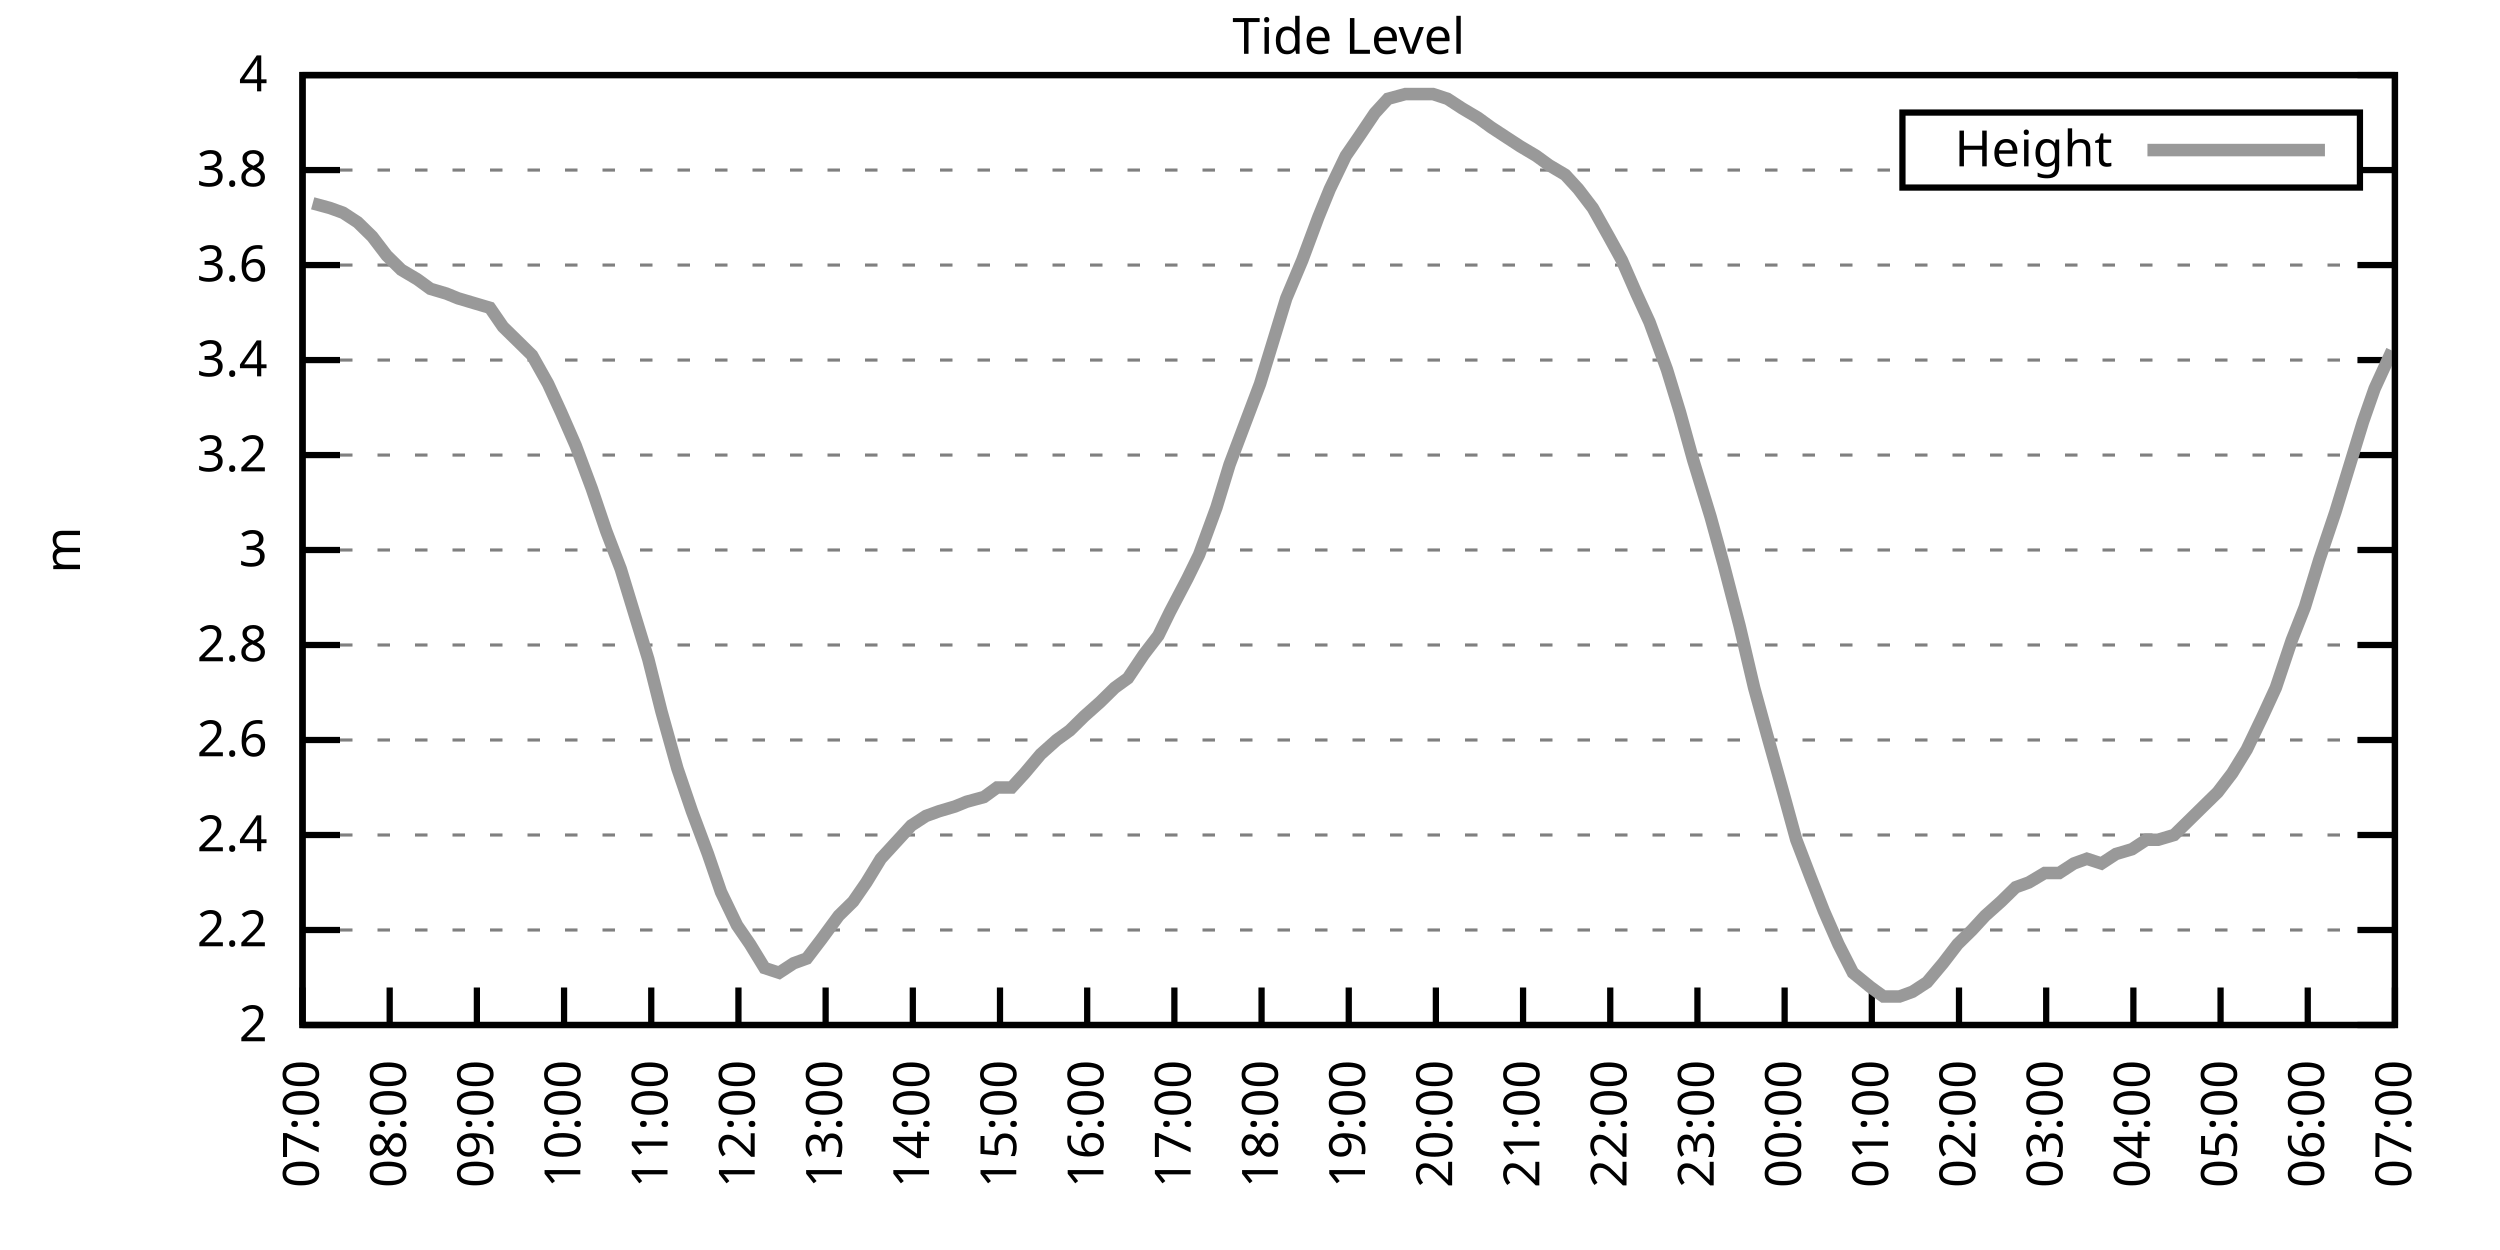
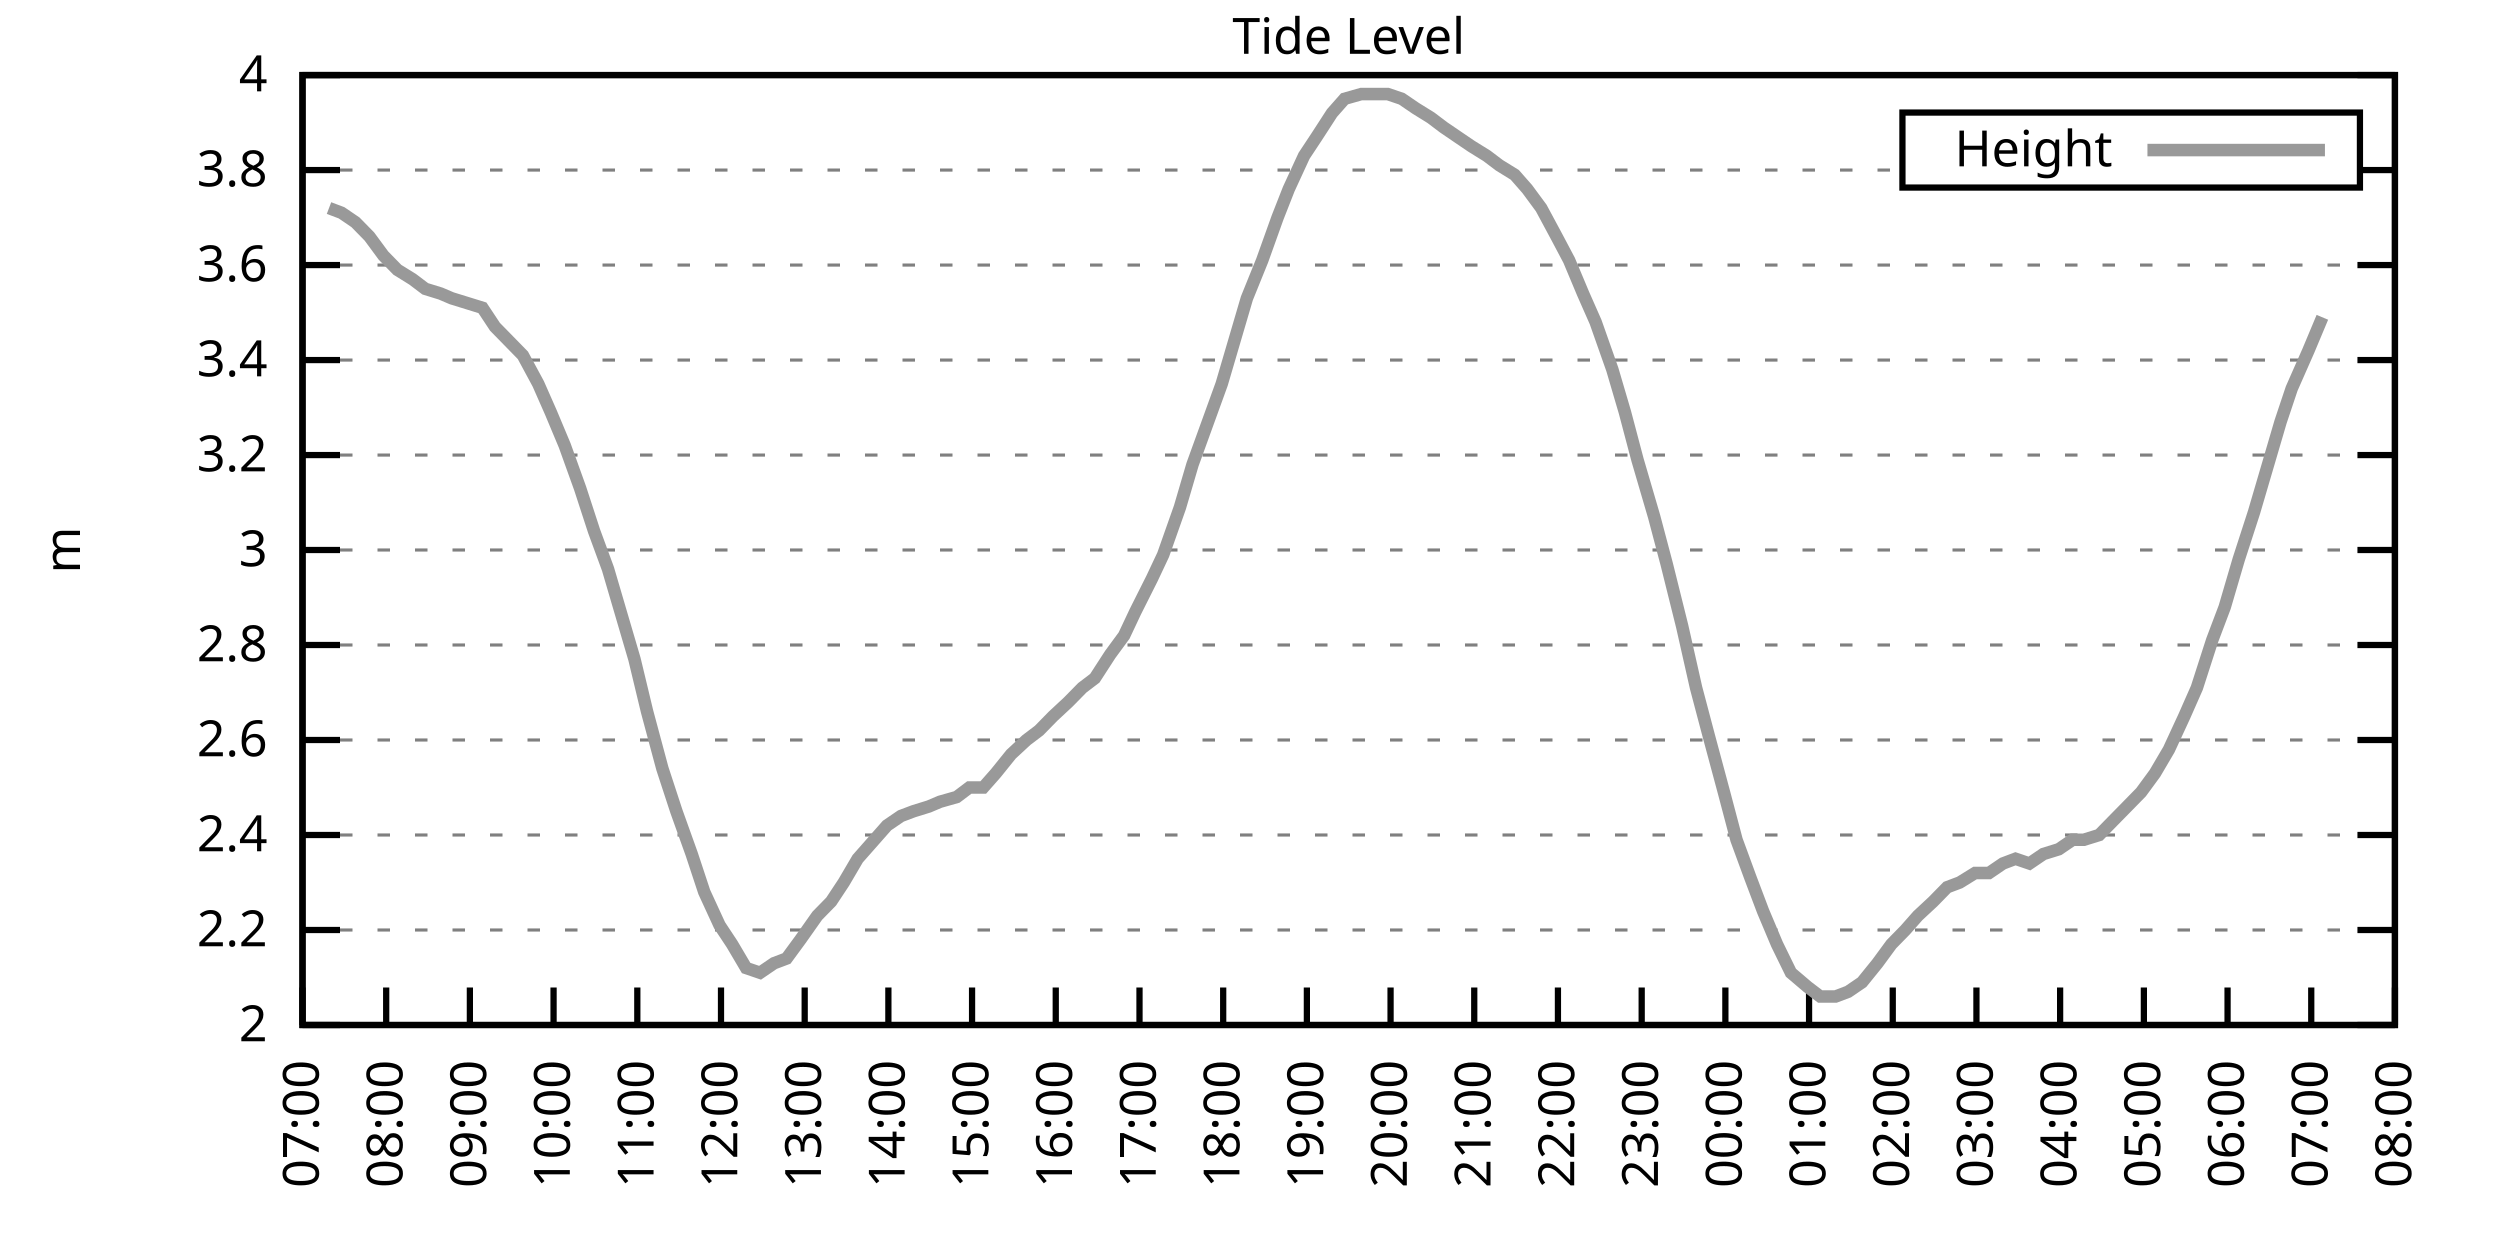
<svg xmlns="http://www.w3.org/2000/svg" xmlns:xlink="http://www.w3.org/1999/xlink" width="400" height="200" viewBox="0 0 400 200">
  <g id="gnuplot_canvas">
    <rect x="0" y="0" width="400" height="200" fill="none" />
    <defs>
      <circle id="gpDot" r="0.5" stroke-width="0.5" stroke="currentColor" />
      <path id="gpPt0" stroke-width="0.333" stroke="currentColor" d="M-1,0 h2 M0,-1 v2" />
      <path id="gpPt1" stroke-width="0.333" stroke="currentColor" d="M-1,-1 L1,1 M1,-1 L-1,1" />
      <path id="gpPt2" stroke-width="0.333" stroke="currentColor" d="M-1,0 L1,0 M0,-1 L0,1 M-1,-1 L1,1 M-1,1 L1,-1" />
      <rect id="gpPt3" stroke-width="0.333" stroke="currentColor" x="-1" y="-1" width="2" height="2" />
      <rect id="gpPt4" stroke-width="0.333" stroke="currentColor" fill="currentColor" x="-1" y="-1" width="2" height="2" />
      <circle id="gpPt5" stroke-width="0.333" stroke="currentColor" cx="0" cy="0" r="1" />
      <use xlink:href="#gpPt5" id="gpPt6" fill="currentColor" stroke="none" />
      <path id="gpPt7" stroke-width="0.333" stroke="currentColor" d="M0,-1.33 L-1.33,0.67 L1.33,0.67 z" />
      <use xlink:href="#gpPt7" id="gpPt8" fill="currentColor" stroke="none" />
      <use xlink:href="#gpPt7" id="gpPt9" stroke="currentColor" transform="rotate(180)" />
      <use xlink:href="#gpPt9" id="gpPt10" fill="currentColor" stroke="none" />
      <use xlink:href="#gpPt3" id="gpPt11" stroke="currentColor" transform="rotate(45)" />
      <use xlink:href="#gpPt11" id="gpPt12" fill="currentColor" stroke="none" />
      <path id="gpPt13" stroke-width="0.333" stroke="currentColor" d="M0,1.330 L1.265,0.411 L0.782,-1.067 L-0.782,-1.076 L-1.265,0.411 z" />
      <use xlink:href="#gpPt13" id="gpPt14" fill="currentColor" stroke="none" />
      <filter id="textbox" filterUnits="objectBoundingBox" x="0" y="0" height="1" width="1">
        <feFlood flood-color="white" flood-opacity="1" result="bgnd" />
        <feComposite in="SourceGraphic" in2="bgnd" operator="atop" />
      </filter>
      <filter id="greybox" filterUnits="objectBoundingBox" x="0" y="0" height="1" width="1">
        <feFlood flood-color="lightgrey" flood-opacity="1" result="grey" />
        <feComposite in="SourceGraphic" in2="grey" operator="atop" />
      </filter>
    </defs>
    <g fill="none" color="white" stroke="currentColor" stroke-width="1.00" stroke-linecap="butt" stroke-linejoin="miter">
</g>
    <g fill="none" color="black" stroke="currentColor" stroke-width="1.00" stroke-linecap="butt" stroke-linejoin="miter">
      <g stroke="none" shape-rendering="crispEdges">
        <polygon fill="rgb(255, 255, 255)" points="48.40,164.00 383.18,164.00 383.18,12.02 48.40,12.02 " />
      </g>
    </g>
    <g fill="none" color="black" stroke="currentColor" stroke-width="1.00" stroke-linecap="butt" stroke-linejoin="miter">
</g>
    <g fill="none" color="black" stroke="black" stroke-width="0.50" stroke-linecap="butt" stroke-linejoin="miter">
</g>
    <g fill="none" color="gray" stroke="currentColor" stroke-width="0.50" stroke-linecap="butt" stroke-linejoin="miter">
      <path stroke="gray" stroke-dasharray="2,4" class="gridline" d="M48.40,164.00 L383.19,164.00  " />
    </g>
    <g fill="none" color="gray" stroke="gray" stroke-width="1.00" stroke-linecap="butt" stroke-linejoin="miter">
</g>
    <g fill="none" color="black" stroke="currentColor" stroke-width="1.00" stroke-linecap="butt" stroke-linejoin="miter">
      <path stroke="black" d="M48.40,164.00 L54.40,164.00 M383.19,164.00 L377.19,164.00  " />
      <g transform="translate(42.80,166.60)" stroke="none" fill="black" font-family="Sans" font-size="8.00" text-anchor="end">
        <text>
          <tspan font-family="Sans"> 2</tspan>
        </text>
      </g>
    </g>
    <g fill="none" color="black" stroke="currentColor" stroke-width="1.00" stroke-linecap="butt" stroke-linejoin="miter">
</g>
    <g fill="none" color="black" stroke="black" stroke-width="0.50" stroke-linecap="butt" stroke-linejoin="miter">
</g>
    <g fill="none" color="gray" stroke="currentColor" stroke-width="0.50" stroke-linecap="butt" stroke-linejoin="miter">
      <path stroke="gray" stroke-dasharray="2,4" class="gridline" d="M48.40,148.80 L383.19,148.80  " />
    </g>
    <g fill="none" color="gray" stroke="gray" stroke-width="1.00" stroke-linecap="butt" stroke-linejoin="miter">
</g>
    <g fill="none" color="black" stroke="currentColor" stroke-width="1.00" stroke-linecap="butt" stroke-linejoin="miter">
      <path stroke="black" d="M48.40,148.80 L54.40,148.80 M383.19,148.80 L377.19,148.80  " />
      <g transform="translate(42.80,151.40)" stroke="none" fill="black" font-family="Sans" font-size="8.00" text-anchor="end">
        <text>
          <tspan font-family="Sans"> 2.2</tspan>
        </text>
      </g>
    </g>
    <g fill="none" color="black" stroke="currentColor" stroke-width="1.00" stroke-linecap="butt" stroke-linejoin="miter">
</g>
    <g fill="none" color="black" stroke="black" stroke-width="0.50" stroke-linecap="butt" stroke-linejoin="miter">
</g>
    <g fill="none" color="gray" stroke="currentColor" stroke-width="0.50" stroke-linecap="butt" stroke-linejoin="miter">
      <path stroke="gray" stroke-dasharray="2,4" class="gridline" d="M48.40,133.60 L383.19,133.60  " />
    </g>
    <g fill="none" color="gray" stroke="gray" stroke-width="1.00" stroke-linecap="butt" stroke-linejoin="miter">
</g>
    <g fill="none" color="black" stroke="currentColor" stroke-width="1.00" stroke-linecap="butt" stroke-linejoin="miter">
      <path stroke="black" d="M48.40,133.60 L54.40,133.60 M383.19,133.60 L377.19,133.60  " />
      <g transform="translate(42.80,136.20)" stroke="none" fill="black" font-family="Sans" font-size="8.00" text-anchor="end">
        <text>
          <tspan font-family="Sans"> 2.4</tspan>
        </text>
      </g>
    </g>
    <g fill="none" color="black" stroke="currentColor" stroke-width="1.00" stroke-linecap="butt" stroke-linejoin="miter">
</g>
    <g fill="none" color="black" stroke="black" stroke-width="0.50" stroke-linecap="butt" stroke-linejoin="miter">
</g>
    <g fill="none" color="gray" stroke="currentColor" stroke-width="0.50" stroke-linecap="butt" stroke-linejoin="miter">
      <path stroke="gray" stroke-dasharray="2,4" class="gridline" d="M48.40,118.40 L383.19,118.40  " />
    </g>
    <g fill="none" color="gray" stroke="gray" stroke-width="1.00" stroke-linecap="butt" stroke-linejoin="miter">
</g>
    <g fill="none" color="black" stroke="currentColor" stroke-width="1.00" stroke-linecap="butt" stroke-linejoin="miter">
      <path stroke="black" d="M48.40,118.40 L54.40,118.40 M383.19,118.40 L377.19,118.40  " />
      <g transform="translate(42.80,121.00)" stroke="none" fill="black" font-family="Sans" font-size="8.00" text-anchor="end">
        <text>
          <tspan font-family="Sans"> 2.6</tspan>
        </text>
      </g>
    </g>
    <g fill="none" color="black" stroke="currentColor" stroke-width="1.00" stroke-linecap="butt" stroke-linejoin="miter">
</g>
    <g fill="none" color="black" stroke="black" stroke-width="0.50" stroke-linecap="butt" stroke-linejoin="miter">
</g>
    <g fill="none" color="gray" stroke="currentColor" stroke-width="0.50" stroke-linecap="butt" stroke-linejoin="miter">
      <path stroke="gray" stroke-dasharray="2,4" class="gridline" d="M48.40,103.20 L383.19,103.20  " />
    </g>
    <g fill="none" color="gray" stroke="gray" stroke-width="1.00" stroke-linecap="butt" stroke-linejoin="miter">
</g>
    <g fill="none" color="black" stroke="currentColor" stroke-width="1.00" stroke-linecap="butt" stroke-linejoin="miter">
      <path stroke="black" d="M48.40,103.20 L54.40,103.20 M383.19,103.20 L377.19,103.20  " />
      <g transform="translate(42.80,105.80)" stroke="none" fill="black" font-family="Sans" font-size="8.00" text-anchor="end">
        <text>
          <tspan font-family="Sans"> 2.8</tspan>
        </text>
      </g>
    </g>
    <g fill="none" color="black" stroke="currentColor" stroke-width="1.00" stroke-linecap="butt" stroke-linejoin="miter">
</g>
    <g fill="none" color="black" stroke="black" stroke-width="0.50" stroke-linecap="butt" stroke-linejoin="miter">
</g>
    <g fill="none" color="gray" stroke="currentColor" stroke-width="0.50" stroke-linecap="butt" stroke-linejoin="miter">
      <path stroke="gray" stroke-dasharray="2,4" class="gridline" d="M48.40,88.00 L383.19,88.00  " />
    </g>
    <g fill="none" color="gray" stroke="gray" stroke-width="1.00" stroke-linecap="butt" stroke-linejoin="miter">
</g>
    <g fill="none" color="black" stroke="currentColor" stroke-width="1.00" stroke-linecap="butt" stroke-linejoin="miter">
      <path stroke="black" d="M48.40,88.00 L54.40,88.00 M383.19,88.00 L377.19,88.00  " />
      <g transform="translate(42.80,90.60)" stroke="none" fill="black" font-family="Sans" font-size="8.00" text-anchor="end">
        <text>
          <tspan font-family="Sans"> 3</tspan>
        </text>
      </g>
    </g>
    <g fill="none" color="black" stroke="currentColor" stroke-width="1.00" stroke-linecap="butt" stroke-linejoin="miter">
</g>
    <g fill="none" color="black" stroke="black" stroke-width="0.50" stroke-linecap="butt" stroke-linejoin="miter">
</g>
    <g fill="none" color="gray" stroke="currentColor" stroke-width="0.50" stroke-linecap="butt" stroke-linejoin="miter">
      <path stroke="gray" stroke-dasharray="2,4" class="gridline" d="M48.40,72.81 L383.19,72.81  " />
    </g>
    <g fill="none" color="gray" stroke="gray" stroke-width="1.00" stroke-linecap="butt" stroke-linejoin="miter">
</g>
    <g fill="none" color="black" stroke="currentColor" stroke-width="1.00" stroke-linecap="butt" stroke-linejoin="miter">
      <path stroke="black" d="M48.40,72.81 L54.40,72.81 M383.19,72.81 L377.19,72.81  " />
      <g transform="translate(42.80,75.41)" stroke="none" fill="black" font-family="Sans" font-size="8.00" text-anchor="end">
        <text>
          <tspan font-family="Sans"> 3.2</tspan>
        </text>
      </g>
    </g>
    <g fill="none" color="black" stroke="currentColor" stroke-width="1.00" stroke-linecap="butt" stroke-linejoin="miter">
</g>
    <g fill="none" color="black" stroke="black" stroke-width="0.50" stroke-linecap="butt" stroke-linejoin="miter">
</g>
    <g fill="none" color="gray" stroke="currentColor" stroke-width="0.50" stroke-linecap="butt" stroke-linejoin="miter">
      <path stroke="gray" stroke-dasharray="2,4" class="gridline" d="M48.40,57.61 L383.19,57.61  " />
    </g>
    <g fill="none" color="gray" stroke="gray" stroke-width="1.00" stroke-linecap="butt" stroke-linejoin="miter">
</g>
    <g fill="none" color="black" stroke="currentColor" stroke-width="1.00" stroke-linecap="butt" stroke-linejoin="miter">
      <path stroke="black" d="M48.40,57.61 L54.40,57.61 M383.19,57.61 L377.19,57.61  " />
      <g transform="translate(42.80,60.21)" stroke="none" fill="black" font-family="Sans" font-size="8.00" text-anchor="end">
        <text>
          <tspan font-family="Sans"> 3.4</tspan>
        </text>
      </g>
    </g>
    <g fill="none" color="black" stroke="currentColor" stroke-width="1.00" stroke-linecap="butt" stroke-linejoin="miter">
</g>
    <g fill="none" color="black" stroke="black" stroke-width="0.50" stroke-linecap="butt" stroke-linejoin="miter">
</g>
    <g fill="none" color="gray" stroke="currentColor" stroke-width="0.50" stroke-linecap="butt" stroke-linejoin="miter">
      <path stroke="gray" stroke-dasharray="2,4" class="gridline" d="M48.40,42.41 L383.19,42.41  " />
    </g>
    <g fill="none" color="gray" stroke="gray" stroke-width="1.00" stroke-linecap="butt" stroke-linejoin="miter">
</g>
    <g fill="none" color="black" stroke="currentColor" stroke-width="1.00" stroke-linecap="butt" stroke-linejoin="miter">
      <path stroke="black" d="M48.40,42.41 L54.40,42.41 M383.19,42.41 L377.19,42.41  " />
      <g transform="translate(42.80,45.01)" stroke="none" fill="black" font-family="Sans" font-size="8.00" text-anchor="end">
        <text>
          <tspan font-family="Sans"> 3.6</tspan>
        </text>
      </g>
    </g>
    <g fill="none" color="black" stroke="currentColor" stroke-width="1.00" stroke-linecap="butt" stroke-linejoin="miter">
</g>
    <g fill="none" color="black" stroke="black" stroke-width="0.50" stroke-linecap="butt" stroke-linejoin="miter">
</g>
    <g fill="none" color="gray" stroke="currentColor" stroke-width="0.50" stroke-linecap="butt" stroke-linejoin="miter">
      <path stroke="gray" stroke-dasharray="2,4" class="gridline" d="M48.40,27.21 L304.39,27.21 M377.59,27.21 L383.19,27.21  " />
    </g>
    <g fill="none" color="gray" stroke="gray" stroke-width="1.00" stroke-linecap="butt" stroke-linejoin="miter">
</g>
    <g fill="none" color="black" stroke="currentColor" stroke-width="1.00" stroke-linecap="butt" stroke-linejoin="miter">
      <path stroke="black" d="M48.40,27.21 L54.40,27.21 M383.19,27.21 L377.19,27.21  " />
      <g transform="translate(42.80,29.81)" stroke="none" fill="black" font-family="Sans" font-size="8.00" text-anchor="end">
        <text>
          <tspan font-family="Sans"> 3.8</tspan>
        </text>
      </g>
    </g>
    <g fill="none" color="black" stroke="currentColor" stroke-width="1.00" stroke-linecap="butt" stroke-linejoin="miter">
</g>
    <g fill="none" color="black" stroke="black" stroke-width="0.50" stroke-linecap="butt" stroke-linejoin="miter">
</g>
    <g fill="none" color="gray" stroke="currentColor" stroke-width="0.50" stroke-linecap="butt" stroke-linejoin="miter">
      <path stroke="gray" stroke-dasharray="2,4" class="gridline" d="M48.40,12.01 L383.19,12.01  " />
    </g>
    <g fill="none" color="gray" stroke="gray" stroke-width="1.00" stroke-linecap="butt" stroke-linejoin="miter">
</g>
    <g fill="none" color="black" stroke="currentColor" stroke-width="1.00" stroke-linecap="butt" stroke-linejoin="miter">
      <path stroke="black" d="M48.40,12.01 L54.40,12.01 M383.19,12.01 L377.19,12.01  " />
      <g transform="translate(42.80,14.61)" stroke="none" fill="black" font-family="Sans" font-size="8.00" text-anchor="end">
        <text>
          <tspan font-family="Sans"> 4</tspan>
        </text>
      </g>
    </g>
    <g fill="none" color="black" stroke="currentColor" stroke-width="1.00" stroke-linecap="butt" stroke-linejoin="miter">
      <path stroke="black" d="M48.40,164.00 L48.40,158.00  " />
      <g transform="translate(51.00,169.60) rotate(270.00)" stroke="none" fill="black" font-family="Sans" font-size="8.00" text-anchor="end">
        <text>
          <tspan font-family="Sans">07:00</tspan>
        </text>
      </g>
    </g>
    <g fill="none" color="black" stroke="currentColor" stroke-width="1.00" stroke-linecap="butt" stroke-linejoin="miter">
-       <path stroke="black" d="M62.35,164.00 L62.35,158.00  " />
-       <g transform="translate(64.95,169.60) rotate(270.00)" stroke="none" fill="black" font-family="Sans" font-size="8.00" text-anchor="end">
+       <path stroke="black" d="M61.79,164.00 L61.79,158.00  " />
+       <g transform="translate(64.39,169.60) rotate(270.00)" stroke="none" fill="black" font-family="Sans" font-size="8.00" text-anchor="end">
        <text>
          <tspan font-family="Sans">08:00</tspan>
        </text>
      </g>
    </g>
    <g fill="none" color="black" stroke="currentColor" stroke-width="1.00" stroke-linecap="butt" stroke-linejoin="miter">
-       <path stroke="black" d="M76.30,164.00 L76.30,158.00  " />
-       <g transform="translate(78.90,169.60) rotate(270.00)" stroke="none" fill="black" font-family="Sans" font-size="8.00" text-anchor="end">
+       <path stroke="black" d="M75.18,164.00 L75.18,158.00  " />
+       <g transform="translate(77.78,169.60) rotate(270.00)" stroke="none" fill="black" font-family="Sans" font-size="8.00" text-anchor="end">
        <text>
          <tspan font-family="Sans">09:00</tspan>
        </text>
      </g>
    </g>
    <g fill="none" color="black" stroke="currentColor" stroke-width="1.00" stroke-linecap="butt" stroke-linejoin="miter">
-       <path stroke="black" d="M90.25,164.00 L90.25,158.00  " />
-       <g transform="translate(92.85,169.60) rotate(270.00)" stroke="none" fill="black" font-family="Sans" font-size="8.00" text-anchor="end">
+       <path stroke="black" d="M88.57,164.00 L88.57,158.00  " />
+       <g transform="translate(91.17,169.60) rotate(270.00)" stroke="none" fill="black" font-family="Sans" font-size="8.00" text-anchor="end">
        <text>
          <tspan font-family="Sans">10:00</tspan>
        </text>
      </g>
    </g>
    <g fill="none" color="black" stroke="currentColor" stroke-width="1.00" stroke-linecap="butt" stroke-linejoin="miter">
-       <path stroke="black" d="M104.20,164.00 L104.20,158.00  " />
-       <g transform="translate(106.80,169.60) rotate(270.00)" stroke="none" fill="black" font-family="Sans" font-size="8.00" text-anchor="end">
+       <path stroke="black" d="M101.97,164.00 L101.97,158.00  " />
+       <g transform="translate(104.57,169.60) rotate(270.00)" stroke="none" fill="black" font-family="Sans" font-size="8.00" text-anchor="end">
        <text>
          <tspan font-family="Sans">11:00</tspan>
        </text>
      </g>
    </g>
    <g fill="none" color="black" stroke="currentColor" stroke-width="1.00" stroke-linecap="butt" stroke-linejoin="miter">
-       <path stroke="black" d="M118.15,164.00 L118.15,158.00  " />
-       <g transform="translate(120.75,169.60) rotate(270.00)" stroke="none" fill="black" font-family="Sans" font-size="8.00" text-anchor="end">
+       <path stroke="black" d="M115.36,164.00 L115.36,158.00  " />
+       <g transform="translate(117.96,169.60) rotate(270.00)" stroke="none" fill="black" font-family="Sans" font-size="8.00" text-anchor="end">
        <text>
          <tspan font-family="Sans">12:00</tspan>
        </text>
      </g>
    </g>
    <g fill="none" color="black" stroke="currentColor" stroke-width="1.00" stroke-linecap="butt" stroke-linejoin="miter">
-       <path stroke="black" d="M132.10,164.00 L132.10,158.00  " />
-       <g transform="translate(134.70,169.60) rotate(270.00)" stroke="none" fill="black" font-family="Sans" font-size="8.00" text-anchor="end">
+       <path stroke="black" d="M128.75,164.00 L128.75,158.00  " />
+       <g transform="translate(131.35,169.60) rotate(270.00)" stroke="none" fill="black" font-family="Sans" font-size="8.00" text-anchor="end">
        <text>
          <tspan font-family="Sans">13:00</tspan>
        </text>
      </g>
    </g>
    <g fill="none" color="black" stroke="currentColor" stroke-width="1.00" stroke-linecap="butt" stroke-linejoin="miter">
-       <path stroke="black" d="M146.05,164.00 L146.05,158.00  " />
-       <g transform="translate(148.65,169.60) rotate(270.00)" stroke="none" fill="black" font-family="Sans" font-size="8.00" text-anchor="end">
+       <path stroke="black" d="M142.14,164.00 L142.14,158.00  " />
+       <g transform="translate(144.74,169.60) rotate(270.00)" stroke="none" fill="black" font-family="Sans" font-size="8.00" text-anchor="end">
        <text>
          <tspan font-family="Sans">14:00</tspan>
        </text>
      </g>
    </g>
    <g fill="none" color="black" stroke="currentColor" stroke-width="1.00" stroke-linecap="butt" stroke-linejoin="miter">
-       <path stroke="black" d="M160.00,164.00 L160.00,158.00  " />
-       <g transform="translate(162.60,169.60) rotate(270.00)" stroke="none" fill="black" font-family="Sans" font-size="8.00" text-anchor="end">
+       <path stroke="black" d="M155.53,164.00 L155.53,158.00  " />
+       <g transform="translate(158.13,169.60) rotate(270.00)" stroke="none" fill="black" font-family="Sans" font-size="8.00" text-anchor="end">
        <text>
          <tspan font-family="Sans">15:00</tspan>
        </text>
      </g>
    </g>
    <g fill="none" color="black" stroke="currentColor" stroke-width="1.00" stroke-linecap="butt" stroke-linejoin="miter">
-       <path stroke="black" d="M173.95,164.00 L173.95,158.00  " />
-       <g transform="translate(176.55,169.60) rotate(270.00)" stroke="none" fill="black" font-family="Sans" font-size="8.00" text-anchor="end">
+       <path stroke="black" d="M168.92,164.00 L168.92,158.00  " />
+       <g transform="translate(171.52,169.60) rotate(270.00)" stroke="none" fill="black" font-family="Sans" font-size="8.00" text-anchor="end">
        <text>
          <tspan font-family="Sans">16:00</tspan>
        </text>
      </g>
    </g>
    <g fill="none" color="black" stroke="currentColor" stroke-width="1.00" stroke-linecap="butt" stroke-linejoin="miter">
-       <path stroke="black" d="M187.90,164.00 L187.90,158.00  " />
-       <g transform="translate(190.50,169.60) rotate(270.00)" stroke="none" fill="black" font-family="Sans" font-size="8.00" text-anchor="end">
+       <path stroke="black" d="M182.32,164.00 L182.32,158.00  " />
+       <g transform="translate(184.92,169.60) rotate(270.00)" stroke="none" fill="black" font-family="Sans" font-size="8.00" text-anchor="end">
        <text>
          <tspan font-family="Sans">17:00</tspan>
        </text>
      </g>
    </g>
    <g fill="none" color="black" stroke="currentColor" stroke-width="1.00" stroke-linecap="butt" stroke-linejoin="miter">
-       <path stroke="black" d="M201.85,164.00 L201.85,158.00  " />
-       <g transform="translate(204.45,169.60) rotate(270.00)" stroke="none" fill="black" font-family="Sans" font-size="8.00" text-anchor="end">
+       <path stroke="black" d="M195.71,164.00 L195.71,158.00  " />
+       <g transform="translate(198.31,169.60) rotate(270.00)" stroke="none" fill="black" font-family="Sans" font-size="8.00" text-anchor="end">
        <text>
          <tspan font-family="Sans">18:00</tspan>
        </text>
      </g>
    </g>
    <g fill="none" color="black" stroke="currentColor" stroke-width="1.00" stroke-linecap="butt" stroke-linejoin="miter">
-       <path stroke="black" d="M215.80,164.00 L215.80,158.00  " />
-       <g transform="translate(218.40,169.60) rotate(270.00)" stroke="none" fill="black" font-family="Sans" font-size="8.00" text-anchor="end">
+       <path stroke="black" d="M209.10,164.00 L209.10,158.00  " />
+       <g transform="translate(211.70,169.60) rotate(270.00)" stroke="none" fill="black" font-family="Sans" font-size="8.00" text-anchor="end">
        <text>
          <tspan font-family="Sans">19:00</tspan>
        </text>
      </g>
    </g>
    <g fill="none" color="black" stroke="currentColor" stroke-width="1.00" stroke-linecap="butt" stroke-linejoin="miter">
-       <path stroke="black" d="M229.74,164.00 L229.74,158.00  " />
-       <g transform="translate(232.34,169.60) rotate(270.00)" stroke="none" fill="black" font-family="Sans" font-size="8.00" text-anchor="end">
+       <path stroke="black" d="M222.49,164.00 L222.49,158.00  " />
+       <g transform="translate(225.09,169.60) rotate(270.00)" stroke="none" fill="black" font-family="Sans" font-size="8.00" text-anchor="end">
        <text>
          <tspan font-family="Sans">20:00</tspan>
        </text>
      </g>
    </g>
    <g fill="none" color="black" stroke="currentColor" stroke-width="1.00" stroke-linecap="butt" stroke-linejoin="miter">
-       <path stroke="black" d="M243.69,164.00 L243.69,158.00  " />
-       <g transform="translate(246.29,169.60) rotate(270.00)" stroke="none" fill="black" font-family="Sans" font-size="8.00" text-anchor="end">
+       <path stroke="black" d="M235.88,164.00 L235.88,158.00  " />
+       <g transform="translate(238.48,169.60) rotate(270.00)" stroke="none" fill="black" font-family="Sans" font-size="8.00" text-anchor="end">
        <text>
          <tspan font-family="Sans">21:00</tspan>
        </text>
      </g>
    </g>
    <g fill="none" color="black" stroke="currentColor" stroke-width="1.00" stroke-linecap="butt" stroke-linejoin="miter">
-       <path stroke="black" d="M257.64,164.00 L257.64,158.00  " />
-       <g transform="translate(260.24,169.60) rotate(270.00)" stroke="none" fill="black" font-family="Sans" font-size="8.00" text-anchor="end">
+       <path stroke="black" d="M249.27,164.00 L249.27,158.00  " />
+       <g transform="translate(251.87,169.60) rotate(270.00)" stroke="none" fill="black" font-family="Sans" font-size="8.00" text-anchor="end">
        <text>
          <tspan font-family="Sans">22:00</tspan>
        </text>
      </g>
    </g>
    <g fill="none" color="black" stroke="currentColor" stroke-width="1.00" stroke-linecap="butt" stroke-linejoin="miter">
-       <path stroke="black" d="M271.59,164.00 L271.59,158.00  " />
-       <g transform="translate(274.19,169.60) rotate(270.00)" stroke="none" fill="black" font-family="Sans" font-size="8.00" text-anchor="end">
+       <path stroke="black" d="M262.67,164.00 L262.67,158.00  " />
+       <g transform="translate(265.27,169.60) rotate(270.00)" stroke="none" fill="black" font-family="Sans" font-size="8.00" text-anchor="end">
        <text>
          <tspan font-family="Sans">23:00</tspan>
        </text>
      </g>
    </g>
    <g fill="none" color="black" stroke="currentColor" stroke-width="1.00" stroke-linecap="butt" stroke-linejoin="miter">
-       <path stroke="black" d="M285.54,164.00 L285.54,158.00  " />
-       <g transform="translate(288.14,169.60) rotate(270.00)" stroke="none" fill="black" font-family="Sans" font-size="8.00" text-anchor="end">
+       <path stroke="black" d="M276.06,164.00 L276.06,158.00  " />
+       <g transform="translate(278.66,169.60) rotate(270.00)" stroke="none" fill="black" font-family="Sans" font-size="8.00" text-anchor="end">
        <text>
          <tspan font-family="Sans">00:00</tspan>
        </text>
      </g>
    </g>
    <g fill="none" color="black" stroke="currentColor" stroke-width="1.00" stroke-linecap="butt" stroke-linejoin="miter">
-       <path stroke="black" d="M299.49,164.00 L299.49,158.00  " />
-       <g transform="translate(302.09,169.60) rotate(270.00)" stroke="none" fill="black" font-family="Sans" font-size="8.00" text-anchor="end">
+       <path stroke="black" d="M289.45,164.00 L289.45,158.00  " />
+       <g transform="translate(292.05,169.60) rotate(270.00)" stroke="none" fill="black" font-family="Sans" font-size="8.00" text-anchor="end">
        <text>
          <tspan font-family="Sans">01:00</tspan>
        </text>
      </g>
    </g>
    <g fill="none" color="black" stroke="currentColor" stroke-width="1.00" stroke-linecap="butt" stroke-linejoin="miter">
-       <path stroke="black" d="M313.44,164.00 L313.44,158.00  " />
-       <g transform="translate(316.04,169.60) rotate(270.00)" stroke="none" fill="black" font-family="Sans" font-size="8.00" text-anchor="end">
+       <path stroke="black" d="M302.84,164.00 L302.84,158.00  " />
+       <g transform="translate(305.44,169.60) rotate(270.00)" stroke="none" fill="black" font-family="Sans" font-size="8.00" text-anchor="end">
        <text>
          <tspan font-family="Sans">02:00</tspan>
        </text>
      </g>
    </g>
    <g fill="none" color="black" stroke="currentColor" stroke-width="1.00" stroke-linecap="butt" stroke-linejoin="miter">
-       <path stroke="black" d="M327.39,164.00 L327.39,158.00  " />
-       <g transform="translate(329.99,169.60) rotate(270.00)" stroke="none" fill="black" font-family="Sans" font-size="8.00" text-anchor="end">
+       <path stroke="black" d="M316.23,164.00 L316.23,158.00  " />
+       <g transform="translate(318.83,169.60) rotate(270.00)" stroke="none" fill="black" font-family="Sans" font-size="8.00" text-anchor="end">
        <text>
          <tspan font-family="Sans">03:00</tspan>
        </text>
      </g>
    </g>
    <g fill="none" color="black" stroke="currentColor" stroke-width="1.00" stroke-linecap="butt" stroke-linejoin="miter">
-       <path stroke="black" d="M341.34,164.00 L341.34,158.00  " />
-       <g transform="translate(343.94,169.60) rotate(270.00)" stroke="none" fill="black" font-family="Sans" font-size="8.00" text-anchor="end">
+       <path stroke="black" d="M329.62,164.00 L329.62,158.00  " />
+       <g transform="translate(332.22,169.60) rotate(270.00)" stroke="none" fill="black" font-family="Sans" font-size="8.00" text-anchor="end">
        <text>
          <tspan font-family="Sans">04:00</tspan>
        </text>
      </g>
    </g>
    <g fill="none" color="black" stroke="currentColor" stroke-width="1.00" stroke-linecap="butt" stroke-linejoin="miter">
-       <path stroke="black" d="M355.29,164.00 L355.29,158.00  " />
-       <g transform="translate(357.89,169.60) rotate(270.00)" stroke="none" fill="black" font-family="Sans" font-size="8.00" text-anchor="end">
+       <path stroke="black" d="M343.02,164.00 L343.02,158.00  " />
+       <g transform="translate(345.62,169.60) rotate(270.00)" stroke="none" fill="black" font-family="Sans" font-size="8.00" text-anchor="end">
        <text>
          <tspan font-family="Sans">05:00</tspan>
        </text>
      </g>
    </g>
    <g fill="none" color="black" stroke="currentColor" stroke-width="1.00" stroke-linecap="butt" stroke-linejoin="miter">
-       <path stroke="black" d="M369.24,164.00 L369.24,158.00  " />
-       <g transform="translate(371.84,169.60) rotate(270.00)" stroke="none" fill="black" font-family="Sans" font-size="8.00" text-anchor="end">
+       <path stroke="black" d="M356.41,164.00 L356.41,158.00  " />
+       <g transform="translate(359.01,169.60) rotate(270.00)" stroke="none" fill="black" font-family="Sans" font-size="8.00" text-anchor="end">
        <text>
          <tspan font-family="Sans">06:00</tspan>
+         </text>
+       </g>
+     </g>
+     <g fill="none" color="black" stroke="currentColor" stroke-width="1.00" stroke-linecap="butt" stroke-linejoin="miter">
+       <path stroke="black" d="M369.80,164.00 L369.80,158.00  " />
+       <g transform="translate(372.40,169.60) rotate(270.00)" stroke="none" fill="black" font-family="Sans" font-size="8.00" text-anchor="end">
+         <text>
+           <tspan font-family="Sans">07:00</tspan>
        </text>
      </g>
    </g>
    <g fill="none" color="black" stroke="currentColor" stroke-width="1.00" stroke-linecap="butt" stroke-linejoin="miter">
      <path stroke="black" d="M383.19,164.00 L383.19,158.00  " />
      <g transform="translate(385.79,169.60) rotate(270.00)" stroke="none" fill="black" font-family="Sans" font-size="8.00" text-anchor="end">
        <text>
-           <tspan font-family="Sans">07:00</tspan>
+           <tspan font-family="Sans">08:00</tspan>
        </text>
      </g>
    </g>
    <g fill="none" color="black" stroke="currentColor" stroke-width="1.00" stroke-linecap="butt" stroke-linejoin="miter">
</g>
    <g fill="none" color="black" stroke="currentColor" stroke-width="1.00" stroke-linecap="butt" stroke-linejoin="miter">
      <path stroke="black" d="M48.40,12.01 L48.40,164.00 L383.19,164.00 L383.19,12.01 L48.40,12.01 Z  " />
    </g>
    <g fill="none" color="black" stroke="currentColor" stroke-width="1.00" stroke-linecap="butt" stroke-linejoin="miter">
</g>
    <g fill="none" color="black" stroke="currentColor" stroke-width="1.00" stroke-linecap="butt" stroke-linejoin="miter">
      <path stroke="black" d="M304.39,30.01 L304.39,18.01 L377.59,18.01 L377.59,30.01 L304.39,30.01 Z  " />
    </g>
    <g id="Tide_level_plot_1">
      <g fill="none" color="white" stroke="black" stroke-width="2.00" stroke-linecap="butt" stroke-linejoin="miter">
</g>
      <g fill="none" color="black" stroke="currentColor" stroke-width="2.00" stroke-linecap="butt" stroke-linejoin="miter">
        <g transform="translate(337.99,26.61)" stroke="none" fill="black" font-family="Sans" font-size="8.00" text-anchor="end">
          <text>
            <tspan font-family="Sans">Height</tspan>
          </text>
        </g>
      </g>
      <g fill="none" color="black" stroke="currentColor" stroke-width="2.00" stroke-linecap="butt" stroke-linejoin="miter">
-         <path stroke="rgb(153, 153, 153)" d="M343.59,24.01 L371.99,24.01 M50.03,32.53 L52.82,33.29 L54.91,34.05 L57.23,35.57 L59.56,37.85 L61.88,40.89   L64.21,43.17 L66.77,44.69 L68.86,46.21 L71.42,46.97 L73.28,47.73 L75.83,48.49 L78.39,49.25 L80.48,52.29   L82.81,54.57 L85.13,56.85 L87.69,61.41 L89.78,65.97 L92.11,71.29 L94.67,78.13 L96.99,84.97 L99.32,91.04   L101.64,98.64 L103.73,105.48 L105.83,113.84 L108.38,122.96 L110.71,129.80 L113.27,136.64 L115.36,142.72 L117.92,148.04   L120.01,151.08 L122.33,154.88 L124.66,155.64 L126.98,154.12 L129.08,153.36 L131.40,150.32 L134.19,146.52 L136.51,144.24   L138.61,141.20 L140.93,137.40 L143.02,135.12 L145.81,132.08 L148.14,130.56 L150.23,129.80 L152.79,129.04 L154.65,128.28   L157.44,127.52 L159.53,126.00 L161.86,126.00 L163.95,123.72 L166.51,120.68 L169.06,118.40 L171.16,116.88 L173.48,114.60   L176.04,112.32 L178.36,110.04 L180.46,108.52 L183.01,104.72 L185.34,101.68 L187.20,97.88 L189.99,92.56 L191.85,88.76   L194.64,81.17 L196.73,74.33 L201.61,61.41 L203.71,54.57 L205.80,47.73 L208.36,41.65 L210.91,34.81 L212.77,30.25   L215.33,24.93 L217.42,21.89 L219.98,18.09 L222.07,15.81 L224.86,15.05 L226.95,15.05 L229.28,15.05 L231.60,15.81   L233.93,17.33 L236.49,18.85 L238.58,20.37 L240.90,21.89 L243.23,23.41 L245.79,24.93 L247.88,26.45 L250.44,27.97   L252.53,30.25 L254.85,33.29 L257.41,37.85 L259.50,41.65 L261.83,46.97 L263.92,51.53 L266.71,59.13 L268.80,65.97   L270.90,73.57 L273.69,82.69 L275.78,90.28 L278.34,100.16 L280.66,110.04 L282.75,117.64 L285.31,126.76 L287.40,134.36   L289.73,140.44 L291.82,145.76 L294.15,151.08 L296.47,155.64 L299.26,157.92 L301.35,159.44 L303.91,159.44 L306.00,158.68   L308.33,157.16 L310.88,154.12 L313.21,151.08 L315.53,148.80 L317.63,146.52 L320.18,144.24 L322.51,141.96 L324.60,141.20   L327.16,139.68 L329.48,139.68 L331.81,138.16 L333.90,137.40 L336.23,138.16 L338.55,136.64 L341.11,135.88 L343.43,134.36   L345.29,134.36 L347.85,133.60 L350.18,131.32 L352.50,129.04 L354.83,126.76 L357.15,123.72 L359.48,119.92 L362.03,114.60   L364.13,110.04 L366.68,102.44 L368.78,97.12 L371.10,89.52 L373.66,81.93 L375.75,75.09 L378.08,67.49 L379.94,62.17   L382.73,56.09  " />
+         <path stroke="rgb(153, 153, 153)" d="M343.59,24.01 L371.99,24.01 M52.64,33.29 L54.65,34.05 L56.88,35.57 L59.11,37.85 L61.35,40.89 L63.58,43.17   L66.03,44.69 L68.04,46.21 L70.50,46.97 L72.28,47.73 L74.74,48.49 L77.19,49.25 L79.20,52.29 L81.43,54.57   L83.66,56.85 L86.12,61.41 L88.13,65.97 L90.36,71.29 L92.82,78.13 L95.05,84.97 L97.28,91.04 L99.51,98.64   L101.52,105.48 L103.53,113.84 L105.98,122.96 L108.22,129.80 L110.67,136.64 L112.68,142.72 L115.13,148.04 L117.14,151.08   L119.38,154.88 L121.61,155.64 L123.84,154.12 L125.85,153.36 L128.08,150.32 L130.76,146.52 L132.99,144.24 L135.00,141.20   L137.23,137.40 L139.24,135.12 L141.92,132.08 L144.15,130.56 L146.16,129.80 L148.61,129.04 L150.40,128.28 L153.08,127.52   L155.09,126.00 L157.32,126.00 L159.33,123.72 L161.78,120.68 L164.24,118.40 L166.25,116.88 L168.48,114.60 L170.93,112.32   L173.17,110.04 L175.17,108.52 L177.63,104.72 L179.86,101.68 L181.65,97.88 L184.32,92.56 L186.11,88.76 L188.79,81.17   L190.80,74.33 L195.48,61.41 L197.49,54.57 L199.50,47.73 L201.96,41.65 L204.41,34.81 L206.20,30.25 L208.65,24.93   L210.66,21.89 L213.12,18.09 L215.13,15.81 L217.80,15.05 L219.81,15.05 L222.04,15.05 L224.28,15.81 L226.51,17.33   L228.96,18.85 L230.97,20.37 L233.20,21.89 L235.44,23.41 L237.89,24.93 L239.90,26.45 L242.36,27.97 L244.36,30.25   L246.60,33.29 L249.05,37.85 L251.06,41.65 L253.29,46.97 L255.30,51.53 L257.98,59.13 L259.99,65.97 L262.00,73.57   L264.67,82.69 L266.68,90.28 L269.14,100.16 L271.37,110.04 L273.38,117.64 L275.83,126.76 L277.84,134.36 L280.07,140.44   L282.08,145.76 L284.32,151.08 L286.55,155.64 L289.23,157.92 L291.23,159.44 L293.69,159.44 L295.70,158.68 L297.93,157.16   L300.39,154.12 L302.62,151.08 L304.85,148.80 L306.86,146.52 L309.31,144.24 L311.54,141.96 L313.55,141.20 L316.01,139.68   L318.24,139.68 L320.47,138.16 L322.48,137.40 L324.71,138.16 L326.95,136.64 L329.40,135.88 L331.63,134.36 L333.42,134.36   L335.87,133.60 L338.10,131.32 L340.34,129.04 L342.57,126.76 L344.80,123.72 L347.03,119.92 L349.49,114.60 L351.50,110.04   L353.95,102.44 L355.96,97.12 L358.19,89.52 L360.65,81.93 L362.66,75.09 L364.89,67.49 L366.67,62.17 L369.35,56.09   L371.58,50.77  " />
      </g>
    </g>
    <g fill="none" color="black" stroke="currentColor" stroke-width="2.00" stroke-linecap="butt" stroke-linejoin="miter">
</g>
    <g fill="none" color="black" stroke="black" stroke-width="1.00" stroke-linecap="butt" stroke-linejoin="miter">
</g>
    <g fill="none" color="black" stroke="currentColor" stroke-width="1.00" stroke-linecap="butt" stroke-linejoin="miter">
      <path stroke="black" d="M48.40,12.01 L48.40,164.00 L383.19,164.00 L383.19,12.01 L48.40,12.01 Z  " />
      <g transform="translate(12.80,88.01) rotate(270.00)" stroke="none" fill="black" font-family="Sans" font-size="8.00" text-anchor="middle">
        <text>
          <tspan font-family="Sans">m</tspan>
        </text>
      </g>
    </g>
    <g fill="none" color="black" stroke="currentColor" stroke-width="1.00" stroke-linecap="butt" stroke-linejoin="miter">
</g>
    <g fill="none" color="black" stroke="currentColor" stroke-width="1.00" stroke-linecap="butt" stroke-linejoin="miter">
      <g transform="translate(215.79,8.61)" stroke="none" fill="black" font-family="Sans" font-size="8.00" text-anchor="middle">
        <text>
          <tspan font-family="Sans">Tide Level</tspan>
        </text>
      </g>
    </g>
    <g fill="none" color="black" stroke="currentColor" stroke-width="1.00" stroke-linecap="butt" stroke-linejoin="miter">
</g>
  </g>
</svg>
